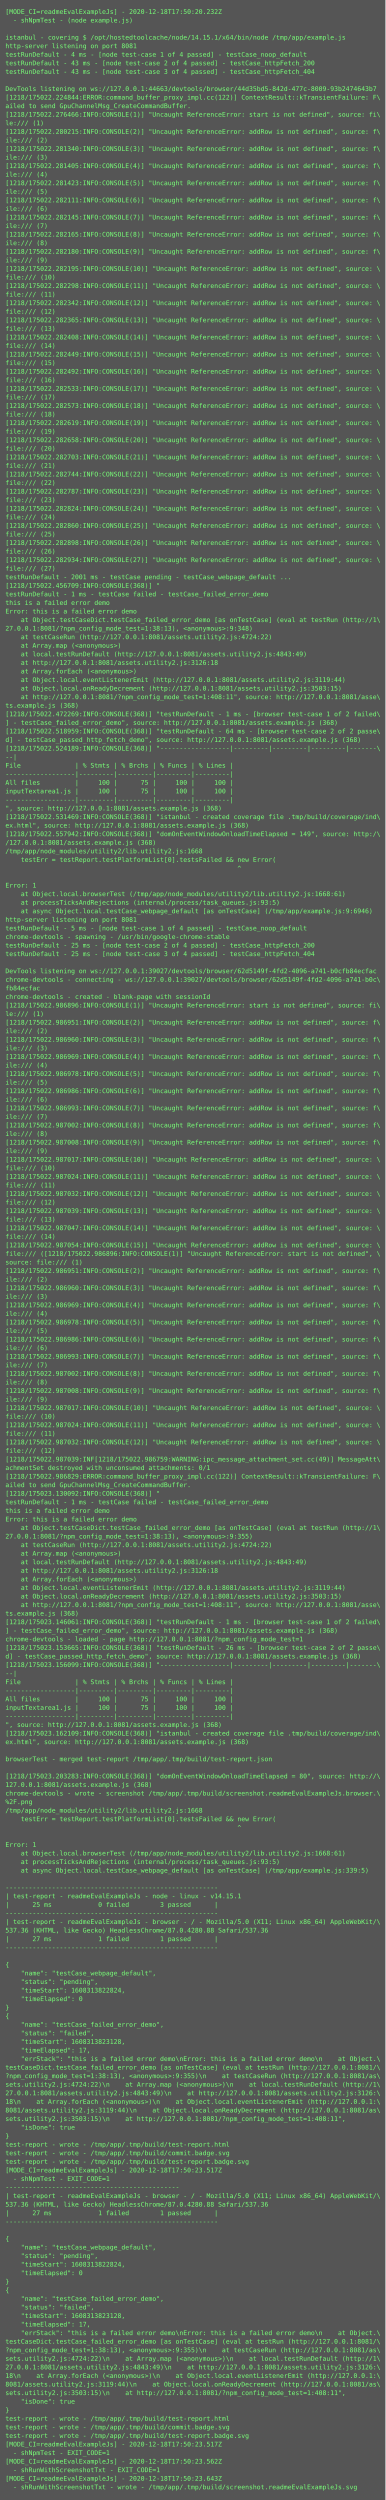
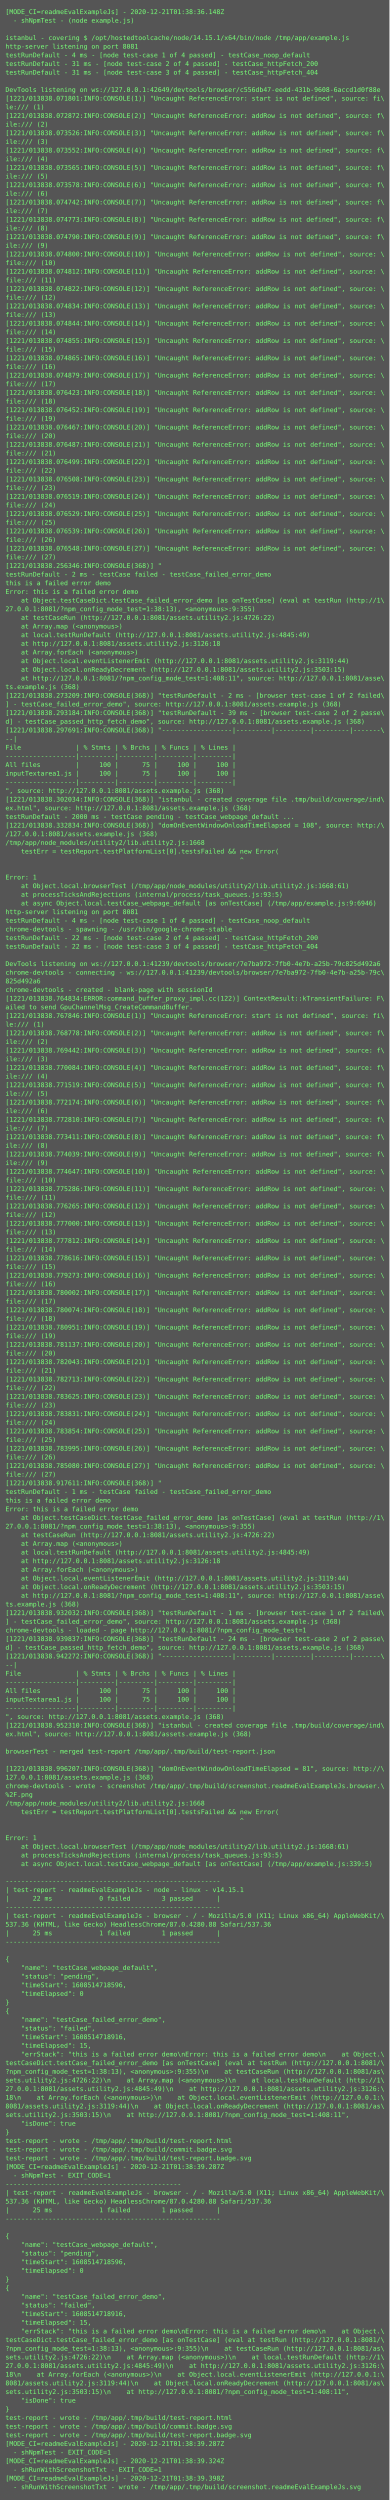
- <svg xmlns="http://www.w3.org/2000/svg" height="4670px" width="720px">
-   <rect height="4670px" fill="#555" width="720px" />
+ <svg xmlns="http://www.w3.org/2000/svg" height="4622px" width="720px">
+   <rect height="4622px" fill="#555" width="720px" />
  <text fill="#7f7" font-family="Consolas, Menlo, monospace" font-size="12" xml:space="preserve">
-     <tspan x="10" y="26">[MODE_CI=readmeEvalExampleJs] - 2020-12-18T17:50:20.232Z</tspan>
+     <tspan x="10" y="26">[MODE_CI=readmeEvalExampleJs] - 2020-12-21T01:38:36.148Z</tspan>
    <tspan x="10" y="42">  - shNpmTest - (node example.js)</tspan>
    <tspan x="10" y="58" />
    <tspan x="10" y="74">istanbul - covering $ /opt/hostedtoolcache/node/14.15.1/x64/bin/node /tmp/app/example.js</tspan>
    <tspan x="10" y="90">http-server listening on port 8081</tspan>
    <tspan x="10" y="106">testRunDefault - 4 ms - [node test-case 1 of 4 passed] - testCase_noop_default</tspan>
-     <tspan x="10" y="122">testRunDefault - 43 ms - [node test-case 2 of 4 passed] - testCase_httpFetch_200</tspan>
-     <tspan x="10" y="138">testRunDefault - 43 ms - [node test-case 3 of 4 passed] - testCase_httpFetch_404</tspan>
+     <tspan x="10" y="122">testRunDefault - 31 ms - [node test-case 2 of 4 passed] - testCase_httpFetch_200</tspan>
+     <tspan x="10" y="138">testRunDefault - 31 ms - [node test-case 3 of 4 passed] - testCase_httpFetch_404</tspan>
    <tspan x="10" y="154" />
-     <tspan x="10" y="170">DevTools listening on ws://127.0.0.1:44663/devtools/browser/44d35bd5-842d-477c-8009-93b2474643b7</tspan>
-     <tspan x="10" y="186">[1218/175022.224844:ERROR:command_buffer_proxy_impl.cc(122)] ContextResult::kTransientFailure: F\</tspan>
-     <tspan x="10" y="202">ailed to send GpuChannelMsg_CreateCommandBuffer.</tspan>
-     <tspan x="10" y="218">[1218/175022.276466:INFO:CONSOLE(1)] "Uncaught ReferenceError: start is not defined", source: fi\</tspan>
-     <tspan x="10" y="234">le:/// (1)</tspan>
-     <tspan x="10" y="250">[1218/175022.280215:INFO:CONSOLE(2)] "Uncaught ReferenceError: addRow is not defined", source: f\</tspan>
-     <tspan x="10" y="266">ile:/// (2)</tspan>
-     <tspan x="10" y="282">[1218/175022.281340:INFO:CONSOLE(3)] "Uncaught ReferenceError: addRow is not defined", source: f\</tspan>
-     <tspan x="10" y="298">ile:/// (3)</tspan>
-     <tspan x="10" y="314">[1218/175022.281405:INFO:CONSOLE(4)] "Uncaught ReferenceError: addRow is not defined", source: f\</tspan>
-     <tspan x="10" y="330">ile:/// (4)</tspan>
-     <tspan x="10" y="346">[1218/175022.281423:INFO:CONSOLE(5)] "Uncaught ReferenceError: addRow is not defined", source: f\</tspan>
-     <tspan x="10" y="362">ile:/// (5)</tspan>
-     <tspan x="10" y="378">[1218/175022.282111:INFO:CONSOLE(6)] "Uncaught ReferenceError: addRow is not defined", source: f\</tspan>
-     <tspan x="10" y="394">ile:/// (6)</tspan>
-     <tspan x="10" y="410">[1218/175022.282145:INFO:CONSOLE(7)] "Uncaught ReferenceError: addRow is not defined", source: f\</tspan>
-     <tspan x="10" y="426">ile:/// (7)</tspan>
-     <tspan x="10" y="442">[1218/175022.282165:INFO:CONSOLE(8)] "Uncaught ReferenceError: addRow is not defined", source: f\</tspan>
-     <tspan x="10" y="458">ile:/// (8)</tspan>
-     <tspan x="10" y="474">[1218/175022.282180:INFO:CONSOLE(9)] "Uncaught ReferenceError: addRow is not defined", source: f\</tspan>
-     <tspan x="10" y="490">ile:/// (9)</tspan>
-     <tspan x="10" y="506">[1218/175022.282195:INFO:CONSOLE(10)] "Uncaught ReferenceError: addRow is not defined", source: \</tspan>
-     <tspan x="10" y="522">file:/// (10)</tspan>
-     <tspan x="10" y="538">[1218/175022.282298:INFO:CONSOLE(11)] "Uncaught ReferenceError: addRow is not defined", source: \</tspan>
-     <tspan x="10" y="554">file:/// (11)</tspan>
-     <tspan x="10" y="570">[1218/175022.282342:INFO:CONSOLE(12)] "Uncaught ReferenceError: addRow is not defined", source: \</tspan>
-     <tspan x="10" y="586">file:/// (12)</tspan>
-     <tspan x="10" y="602">[1218/175022.282365:INFO:CONSOLE(13)] "Uncaught ReferenceError: addRow is not defined", source: \</tspan>
-     <tspan x="10" y="618">file:/// (13)</tspan>
-     <tspan x="10" y="634">[1218/175022.282408:INFO:CONSOLE(14)] "Uncaught ReferenceError: addRow is not defined", source: \</tspan>
-     <tspan x="10" y="650">file:/// (14)</tspan>
-     <tspan x="10" y="666">[1218/175022.282449:INFO:CONSOLE(15)] "Uncaught ReferenceError: addRow is not defined", source: \</tspan>
-     <tspan x="10" y="682">file:/// (15)</tspan>
-     <tspan x="10" y="698">[1218/175022.282492:INFO:CONSOLE(16)] "Uncaught ReferenceError: addRow is not defined", source: \</tspan>
-     <tspan x="10" y="714">file:/// (16)</tspan>
-     <tspan x="10" y="730">[1218/175022.282533:INFO:CONSOLE(17)] "Uncaught ReferenceError: addRow is not defined", source: \</tspan>
-     <tspan x="10" y="746">file:/// (17)</tspan>
-     <tspan x="10" y="762">[1218/175022.282573:INFO:CONSOLE(18)] "Uncaught ReferenceError: addRow is not defined", source: \</tspan>
-     <tspan x="10" y="778">file:/// (18)</tspan>
-     <tspan x="10" y="794">[1218/175022.282619:INFO:CONSOLE(19)] "Uncaught ReferenceError: addRow is not defined", source: \</tspan>
-     <tspan x="10" y="810">file:/// (19)</tspan>
-     <tspan x="10" y="826">[1218/175022.282658:INFO:CONSOLE(20)] "Uncaught ReferenceError: addRow is not defined", source: \</tspan>
-     <tspan x="10" y="842">file:/// (20)</tspan>
-     <tspan x="10" y="858">[1218/175022.282703:INFO:CONSOLE(21)] "Uncaught ReferenceError: addRow is not defined", source: \</tspan>
-     <tspan x="10" y="874">file:/// (21)</tspan>
-     <tspan x="10" y="890">[1218/175022.282744:INFO:CONSOLE(22)] "Uncaught ReferenceError: addRow is not defined", source: \</tspan>
-     <tspan x="10" y="906">file:/// (22)</tspan>
-     <tspan x="10" y="922">[1218/175022.282787:INFO:CONSOLE(23)] "Uncaught ReferenceError: addRow is not defined", source: \</tspan>
-     <tspan x="10" y="938">file:/// (23)</tspan>
-     <tspan x="10" y="954">[1218/175022.282824:INFO:CONSOLE(24)] "Uncaught ReferenceError: addRow is not defined", source: \</tspan>
-     <tspan x="10" y="970">file:/// (24)</tspan>
-     <tspan x="10" y="986">[1218/175022.282860:INFO:CONSOLE(25)] "Uncaught ReferenceError: addRow is not defined", source: \</tspan>
-     <tspan x="10" y="1002">file:/// (25)</tspan>
-     <tspan x="10" y="1018">[1218/175022.282898:INFO:CONSOLE(26)] "Uncaught ReferenceError: addRow is not defined", source: \</tspan>
-     <tspan x="10" y="1034">file:/// (26)</tspan>
-     <tspan x="10" y="1050">[1218/175022.282934:INFO:CONSOLE(27)] "Uncaught ReferenceError: addRow is not defined", source: \</tspan>
-     <tspan x="10" y="1066">file:/// (27)</tspan>
-     <tspan x="10" y="1082">testRunDefault - 2001 ms - testCase pending - testCase_webpage_default ...</tspan>
-     <tspan x="10" y="1098">[1218/175022.456709:INFO:CONSOLE(368)] "</tspan>
-     <tspan x="10" y="1114">testRunDefault - 1 ms - testCase failed - testCase_failed_error_demo</tspan>
-     <tspan x="10" y="1130">this is a failed error demo</tspan>
-     <tspan x="10" y="1146">Error: this is a failed error demo</tspan>
-     <tspan x="10" y="1162">    at Object.testCaseDict.testCase_failed_error_demo [as onTestCase] (eval at testRun (http://1\</tspan>
-     <tspan x="10" y="1178">27.0.0.1:8081/?npm_config_mode_test=1:38:13), &lt;anonymous&gt;:9:348)</tspan>
-     <tspan x="10" y="1194">    at testCaseRun (http://127.0.0.1:8081/assets.utility2.js:4724:22)</tspan>
-     <tspan x="10" y="1210">    at Array.map (&lt;anonymous&gt;)</tspan>
-     <tspan x="10" y="1226">    at local.testRunDefault (http://127.0.0.1:8081/assets.utility2.js:4843:49)</tspan>
-     <tspan x="10" y="1242">    at http://127.0.0.1:8081/assets.utility2.js:3126:18</tspan>
-     <tspan x="10" y="1258">    at Array.forEach (&lt;anonymous&gt;)</tspan>
-     <tspan x="10" y="1274">    at Object.local.eventListenerEmit (http://127.0.0.1:8081/assets.utility2.js:3119:44)</tspan>
-     <tspan x="10" y="1290">    at Object.local.onReadyDecrement (http://127.0.0.1:8081/assets.utility2.js:3503:15)</tspan>
-     <tspan x="10" y="1306">    at http://127.0.0.1:8081/?npm_config_mode_test=1:408:11", source: http://127.0.0.1:8081/asse\</tspan>
-     <tspan x="10" y="1322">ts.example.js (368)</tspan>
-     <tspan x="10" y="1338">[1218/175022.472269:INFO:CONSOLE(368)] "testRunDefault - 1 ms - [browser test-case 1 of 2 failed\</tspan>
-     <tspan x="10" y="1354">] - testCase_failed_error_demo", source: http://127.0.0.1:8081/assets.example.js (368)</tspan>
-     <tspan x="10" y="1370">[1218/175022.518959:INFO:CONSOLE(368)] "testRunDefault - 64 ms - [browser test-case 2 of 2 passe\</tspan>
-     <tspan x="10" y="1386">d] - testCase_passed_http_fetch_demo", source: http://127.0.0.1:8081/assets.example.js (368)</tspan>
-     <tspan x="10" y="1402">[1218/175022.524189:INFO:CONSOLE(368)] "------------------|---------|---------|---------|-------\</tspan>
-     <tspan x="10" y="1418">--|</tspan>
-     <tspan x="10" y="1434">File              | % Stmts | % Brchs | % Funcs | % Lines |</tspan>
+     <tspan x="10" y="170">DevTools listening on ws://127.0.0.1:42649/devtools/browser/c556db47-eedd-431b-9608-6accd1d0f88e</tspan>
+     <tspan x="10" y="186">[1221/013838.071801:INFO:CONSOLE(1)] "Uncaught ReferenceError: start is not defined", source: fi\</tspan>
+     <tspan x="10" y="202">le:/// (1)</tspan>
+     <tspan x="10" y="218">[1221/013838.072872:INFO:CONSOLE(2)] "Uncaught ReferenceError: addRow is not defined", source: f\</tspan>
+     <tspan x="10" y="234">ile:/// (2)</tspan>
+     <tspan x="10" y="250">[1221/013838.073526:INFO:CONSOLE(3)] "Uncaught ReferenceError: addRow is not defined", source: f\</tspan>
+     <tspan x="10" y="266">ile:/// (3)</tspan>
+     <tspan x="10" y="282">[1221/013838.073552:INFO:CONSOLE(4)] "Uncaught ReferenceError: addRow is not defined", source: f\</tspan>
+     <tspan x="10" y="298">ile:/// (4)</tspan>
+     <tspan x="10" y="314">[1221/013838.073565:INFO:CONSOLE(5)] "Uncaught ReferenceError: addRow is not defined", source: f\</tspan>
+     <tspan x="10" y="330">ile:/// (5)</tspan>
+     <tspan x="10" y="346">[1221/013838.073578:INFO:CONSOLE(6)] "Uncaught ReferenceError: addRow is not defined", source: f\</tspan>
+     <tspan x="10" y="362">ile:/// (6)</tspan>
+     <tspan x="10" y="378">[1221/013838.074742:INFO:CONSOLE(7)] "Uncaught ReferenceError: addRow is not defined", source: f\</tspan>
+     <tspan x="10" y="394">ile:/// (7)</tspan>
+     <tspan x="10" y="410">[1221/013838.074773:INFO:CONSOLE(8)] "Uncaught ReferenceError: addRow is not defined", source: f\</tspan>
+     <tspan x="10" y="426">ile:/// (8)</tspan>
+     <tspan x="10" y="442">[1221/013838.074790:INFO:CONSOLE(9)] "Uncaught ReferenceError: addRow is not defined", source: f\</tspan>
+     <tspan x="10" y="458">ile:/// (9)</tspan>
+     <tspan x="10" y="474">[1221/013838.074800:INFO:CONSOLE(10)] "Uncaught ReferenceError: addRow is not defined", source: \</tspan>
+     <tspan x="10" y="490">file:/// (10)</tspan>
+     <tspan x="10" y="506">[1221/013838.074812:INFO:CONSOLE(11)] "Uncaught ReferenceError: addRow is not defined", source: \</tspan>
+     <tspan x="10" y="522">file:/// (11)</tspan>
+     <tspan x="10" y="538">[1221/013838.074822:INFO:CONSOLE(12)] "Uncaught ReferenceError: addRow is not defined", source: \</tspan>
+     <tspan x="10" y="554">file:/// (12)</tspan>
+     <tspan x="10" y="570">[1221/013838.074834:INFO:CONSOLE(13)] "Uncaught ReferenceError: addRow is not defined", source: \</tspan>
+     <tspan x="10" y="586">file:/// (13)</tspan>
+     <tspan x="10" y="602">[1221/013838.074844:INFO:CONSOLE(14)] "Uncaught ReferenceError: addRow is not defined", source: \</tspan>
+     <tspan x="10" y="618">file:/// (14)</tspan>
+     <tspan x="10" y="634">[1221/013838.074855:INFO:CONSOLE(15)] "Uncaught ReferenceError: addRow is not defined", source: \</tspan>
+     <tspan x="10" y="650">file:/// (15)</tspan>
+     <tspan x="10" y="666">[1221/013838.074865:INFO:CONSOLE(16)] "Uncaught ReferenceError: addRow is not defined", source: \</tspan>
+     <tspan x="10" y="682">file:/// (16)</tspan>
+     <tspan x="10" y="698">[1221/013838.074879:INFO:CONSOLE(17)] "Uncaught ReferenceError: addRow is not defined", source: \</tspan>
+     <tspan x="10" y="714">file:/// (17)</tspan>
+     <tspan x="10" y="730">[1221/013838.076423:INFO:CONSOLE(18)] "Uncaught ReferenceError: addRow is not defined", source: \</tspan>
+     <tspan x="10" y="746">file:/// (18)</tspan>
+     <tspan x="10" y="762">[1221/013838.076452:INFO:CONSOLE(19)] "Uncaught ReferenceError: addRow is not defined", source: \</tspan>
+     <tspan x="10" y="778">file:/// (19)</tspan>
+     <tspan x="10" y="794">[1221/013838.076467:INFO:CONSOLE(20)] "Uncaught ReferenceError: addRow is not defined", source: \</tspan>
+     <tspan x="10" y="810">file:/// (20)</tspan>
+     <tspan x="10" y="826">[1221/013838.076487:INFO:CONSOLE(21)] "Uncaught ReferenceError: addRow is not defined", source: \</tspan>
+     <tspan x="10" y="842">file:/// (21)</tspan>
+     <tspan x="10" y="858">[1221/013838.076499:INFO:CONSOLE(22)] "Uncaught ReferenceError: addRow is not defined", source: \</tspan>
+     <tspan x="10" y="874">file:/// (22)</tspan>
+     <tspan x="10" y="890">[1221/013838.076508:INFO:CONSOLE(23)] "Uncaught ReferenceError: addRow is not defined", source: \</tspan>
+     <tspan x="10" y="906">file:/// (23)</tspan>
+     <tspan x="10" y="922">[1221/013838.076519:INFO:CONSOLE(24)] "Uncaught ReferenceError: addRow is not defined", source: \</tspan>
+     <tspan x="10" y="938">file:/// (24)</tspan>
+     <tspan x="10" y="954">[1221/013838.076529:INFO:CONSOLE(25)] "Uncaught ReferenceError: addRow is not defined", source: \</tspan>
+     <tspan x="10" y="970">file:/// (25)</tspan>
+     <tspan x="10" y="986">[1221/013838.076539:INFO:CONSOLE(26)] "Uncaught ReferenceError: addRow is not defined", source: \</tspan>
+     <tspan x="10" y="1002">file:/// (26)</tspan>
+     <tspan x="10" y="1018">[1221/013838.076548:INFO:CONSOLE(27)] "Uncaught ReferenceError: addRow is not defined", source: \</tspan>
+     <tspan x="10" y="1034">file:/// (27)</tspan>
+     <tspan x="10" y="1050">[1221/013838.256346:INFO:CONSOLE(368)] "</tspan>
+     <tspan x="10" y="1066">testRunDefault - 2 ms - testCase failed - testCase_failed_error_demo</tspan>
+     <tspan x="10" y="1082">this is a failed error demo</tspan>
+     <tspan x="10" y="1098">Error: this is a failed error demo</tspan>
+     <tspan x="10" y="1114">    at Object.testCaseDict.testCase_failed_error_demo [as onTestCase] (eval at testRun (http://1\</tspan>
+     <tspan x="10" y="1130">27.0.0.1:8081/?npm_config_mode_test=1:38:13), &lt;anonymous&gt;:9:355)</tspan>
+     <tspan x="10" y="1146">    at testCaseRun (http://127.0.0.1:8081/assets.utility2.js:4726:22)</tspan>
+     <tspan x="10" y="1162">    at Array.map (&lt;anonymous&gt;)</tspan>
+     <tspan x="10" y="1178">    at local.testRunDefault (http://127.0.0.1:8081/assets.utility2.js:4845:49)</tspan>
+     <tspan x="10" y="1194">    at http://127.0.0.1:8081/assets.utility2.js:3126:18</tspan>
+     <tspan x="10" y="1210">    at Array.forEach (&lt;anonymous&gt;)</tspan>
+     <tspan x="10" y="1226">    at Object.local.eventListenerEmit (http://127.0.0.1:8081/assets.utility2.js:3119:44)</tspan>
+     <tspan x="10" y="1242">    at Object.local.onReadyDecrement (http://127.0.0.1:8081/assets.utility2.js:3503:15)</tspan>
+     <tspan x="10" y="1258">    at http://127.0.0.1:8081/?npm_config_mode_test=1:408:11", source: http://127.0.0.1:8081/asse\</tspan>
+     <tspan x="10" y="1274">ts.example.js (368)</tspan>
+     <tspan x="10" y="1290">[1221/013838.273209:INFO:CONSOLE(368)] "testRunDefault - 2 ms - [browser test-case 1 of 2 failed\</tspan>
+     <tspan x="10" y="1306">] - testCase_failed_error_demo", source: http://127.0.0.1:8081/assets.example.js (368)</tspan>
+     <tspan x="10" y="1322">[1221/013838.293184:INFO:CONSOLE(368)] "testRunDefault - 39 ms - [browser test-case 2 of 2 passe\</tspan>
+     <tspan x="10" y="1338">d] - testCase_passed_http_fetch_demo", source: http://127.0.0.1:8081/assets.example.js (368)</tspan>
+     <tspan x="10" y="1354">[1221/013838.297691:INFO:CONSOLE(368)] "------------------|---------|---------|---------|-------\</tspan>
+     <tspan x="10" y="1370">--|</tspan>
+     <tspan x="10" y="1386">File              | % Stmts | % Brchs | % Funcs | % Lines |</tspan>
+     <tspan x="10" y="1402">------------------|---------|---------|---------|---------|</tspan>
+     <tspan x="10" y="1418">All files         |     100 |      75 |     100 |     100 |</tspan>
+     <tspan x="10" y="1434">inputTextarea1.js |     100 |      75 |     100 |     100 |</tspan>
    <tspan x="10" y="1450">------------------|---------|---------|---------|---------|</tspan>
-     <tspan x="10" y="1466">All files         |     100 |      75 |     100 |     100 |</tspan>
-     <tspan x="10" y="1482">inputTextarea1.js |     100 |      75 |     100 |     100 |</tspan>
-     <tspan x="10" y="1498">------------------|---------|---------|---------|---------|</tspan>
-     <tspan x="10" y="1514">", source: http://127.0.0.1:8081/assets.example.js (368)</tspan>
-     <tspan x="10" y="1530">[1218/175022.531469:INFO:CONSOLE(368)] "istanbul - created coverage file .tmp/build/coverage/ind\</tspan>
-     <tspan x="10" y="1546">ex.html", source: http://127.0.0.1:8081/assets.example.js (368)</tspan>
-     <tspan x="10" y="1562">[1218/175022.557942:INFO:CONSOLE(368)] "domOnEventWindowOnloadTimeElapsed = 149", source: http:/\</tspan>
-     <tspan x="10" y="1578">/127.0.0.1:8081/assets.example.js (368)</tspan>
-     <tspan x="10" y="1594">/tmp/app/node_modules/utility2/lib.utility2.js:1668</tspan>
-     <tspan x="10" y="1610">    testErr = testReport.testPlatformList[0].testsFailed &amp;&amp; new Error(</tspan>
-     <tspan x="10" y="1626">                                                            ^</tspan>
-     <tspan x="10" y="1642" />
-     <tspan x="10" y="1658">Error: 1</tspan>
-     <tspan x="10" y="1674">    at Object.local.browserTest (/tmp/app/node_modules/utility2/lib.utility2.js:1668:61)</tspan>
-     <tspan x="10" y="1690">    at processTicksAndRejections (internal/process/task_queues.js:93:5)</tspan>
-     <tspan x="10" y="1706">    at async Object.local.testCase_webpage_default [as onTestCase] (/tmp/app/example.js:9:6946)</tspan>
-     <tspan x="10" y="1722">http-server listening on port 8081</tspan>
-     <tspan x="10" y="1738">testRunDefault - 5 ms - [node test-case 1 of 4 passed] - testCase_noop_default</tspan>
-     <tspan x="10" y="1754">chrome-devtools - spawning - /usr/bin/google-chrome-stable</tspan>
-     <tspan x="10" y="1770">testRunDefault - 25 ms - [node test-case 2 of 4 passed] - testCase_httpFetch_200</tspan>
-     <tspan x="10" y="1786">testRunDefault - 25 ms - [node test-case 3 of 4 passed] - testCase_httpFetch_404</tspan>
-     <tspan x="10" y="1802" />
-     <tspan x="10" y="1818">DevTools listening on ws://127.0.0.1:39027/devtools/browser/62d5149f-4fd2-4096-a741-b0cfb84ecfac</tspan>
-     <tspan x="10" y="1834">chrome-devtools - connecting - ws://127.0.0.1:39027/devtools/browser/62d5149f-4fd2-4096-a741-b0c\</tspan>
-     <tspan x="10" y="1850">fb84ecfac</tspan>
-     <tspan x="10" y="1866">chrome-devtools - created - blank-page with sessionId</tspan>
-     <tspan x="10" y="1882">[1218/175022.986896:INFO:CONSOLE(1)] "Uncaught ReferenceError: start is not defined", source: fi\</tspan>
+     <tspan x="10" y="1466">", source: http://127.0.0.1:8081/assets.example.js (368)</tspan>
+     <tspan x="10" y="1482">[1221/013838.302034:INFO:CONSOLE(368)] "istanbul - created coverage file .tmp/build/coverage/ind\</tspan>
+     <tspan x="10" y="1498">ex.html", source: http://127.0.0.1:8081/assets.example.js (368)</tspan>
+     <tspan x="10" y="1514">testRunDefault - 2000 ms - testCase pending - testCase_webpage_default ...</tspan>
+     <tspan x="10" y="1530">[1221/013838.332834:INFO:CONSOLE(368)] "domOnEventWindowOnloadTimeElapsed = 108", source: http:/\</tspan>
+     <tspan x="10" y="1546">/127.0.0.1:8081/assets.example.js (368)</tspan>
+     <tspan x="10" y="1562">/tmp/app/node_modules/utility2/lib.utility2.js:1668</tspan>
+     <tspan x="10" y="1578">    testErr = testReport.testPlatformList[0].testsFailed &amp;&amp; new Error(</tspan>
+     <tspan x="10" y="1594">                                                            ^</tspan>
+     <tspan x="10" y="1610" />
+     <tspan x="10" y="1626">Error: 1</tspan>
+     <tspan x="10" y="1642">    at Object.local.browserTest (/tmp/app/node_modules/utility2/lib.utility2.js:1668:61)</tspan>
+     <tspan x="10" y="1658">    at processTicksAndRejections (internal/process/task_queues.js:93:5)</tspan>
+     <tspan x="10" y="1674">    at async Object.local.testCase_webpage_default [as onTestCase] (/tmp/app/example.js:9:6946)</tspan>
+     <tspan x="10" y="1690">http-server listening on port 8081</tspan>
+     <tspan x="10" y="1706">testRunDefault - 4 ms - [node test-case 1 of 4 passed] - testCase_noop_default</tspan>
+     <tspan x="10" y="1722">chrome-devtools - spawning - /usr/bin/google-chrome-stable</tspan>
+     <tspan x="10" y="1738">testRunDefault - 22 ms - [node test-case 2 of 4 passed] - testCase_httpFetch_200</tspan>
+     <tspan x="10" y="1754">testRunDefault - 22 ms - [node test-case 3 of 4 passed] - testCase_httpFetch_404</tspan>
+     <tspan x="10" y="1770" />
+     <tspan x="10" y="1786">DevTools listening on ws://127.0.0.1:41239/devtools/browser/7e7ba972-7fb0-4e7b-a25b-79c825d492a6</tspan>
+     <tspan x="10" y="1802">chrome-devtools - connecting - ws://127.0.0.1:41239/devtools/browser/7e7ba972-7fb0-4e7b-a25b-79c\</tspan>
+     <tspan x="10" y="1818">825d492a6</tspan>
+     <tspan x="10" y="1834">chrome-devtools - created - blank-page with sessionId</tspan>
+     <tspan x="10" y="1850">[1221/013838.764834:ERROR:command_buffer_proxy_impl.cc(122)] ContextResult::kTransientFailure: F\</tspan>
+     <tspan x="10" y="1866">ailed to send GpuChannelMsg_CreateCommandBuffer.</tspan>
+     <tspan x="10" y="1882">[1221/013838.767846:INFO:CONSOLE(1)] "Uncaught ReferenceError: start is not defined", source: fi\</tspan>
    <tspan x="10" y="1898">le:/// (1)</tspan>
-     <tspan x="10" y="1914">[1218/175022.986951:INFO:CONSOLE(2)] "Uncaught ReferenceError: addRow is not defined", source: f\</tspan>
+     <tspan x="10" y="1914">[1221/013838.768778:INFO:CONSOLE(2)] "Uncaught ReferenceError: addRow is not defined", source: f\</tspan>
    <tspan x="10" y="1930">ile:/// (2)</tspan>
-     <tspan x="10" y="1946">[1218/175022.986960:INFO:CONSOLE(3)] "Uncaught ReferenceError: addRow is not defined", source: f\</tspan>
+     <tspan x="10" y="1946">[1221/013838.769442:INFO:CONSOLE(3)] "Uncaught ReferenceError: addRow is not defined", source: f\</tspan>
    <tspan x="10" y="1962">ile:/// (3)</tspan>
-     <tspan x="10" y="1978">[1218/175022.986969:INFO:CONSOLE(4)] "Uncaught ReferenceError: addRow is not defined", source: f\</tspan>
+     <tspan x="10" y="1978">[1221/013838.770084:INFO:CONSOLE(4)] "Uncaught ReferenceError: addRow is not defined", source: f\</tspan>
    <tspan x="10" y="1994">ile:/// (4)</tspan>
-     <tspan x="10" y="2010">[1218/175022.986978:INFO:CONSOLE(5)] "Uncaught ReferenceError: addRow is not defined", source: f\</tspan>
+     <tspan x="10" y="2010">[1221/013838.771519:INFO:CONSOLE(5)] "Uncaught ReferenceError: addRow is not defined", source: f\</tspan>
    <tspan x="10" y="2026">ile:/// (5)</tspan>
-     <tspan x="10" y="2042">[1218/175022.986986:INFO:CONSOLE(6)] "Uncaught ReferenceError: addRow is not defined", source: f\</tspan>
+     <tspan x="10" y="2042">[1221/013838.772174:INFO:CONSOLE(6)] "Uncaught ReferenceError: addRow is not defined", source: f\</tspan>
    <tspan x="10" y="2058">ile:/// (6)</tspan>
-     <tspan x="10" y="2074">[1218/175022.986993:INFO:CONSOLE(7)] "Uncaught ReferenceError: addRow is not defined", source: f\</tspan>
+     <tspan x="10" y="2074">[1221/013838.772810:INFO:CONSOLE(7)] "Uncaught ReferenceError: addRow is not defined", source: f\</tspan>
    <tspan x="10" y="2090">ile:/// (7)</tspan>
-     <tspan x="10" y="2106">[1218/175022.987002:INFO:CONSOLE(8)] "Uncaught ReferenceError: addRow is not defined", source: f\</tspan>
+     <tspan x="10" y="2106">[1221/013838.773411:INFO:CONSOLE(8)] "Uncaught ReferenceError: addRow is not defined", source: f\</tspan>
    <tspan x="10" y="2122">ile:/// (8)</tspan>
-     <tspan x="10" y="2138">[1218/175022.987008:INFO:CONSOLE(9)] "Uncaught ReferenceError: addRow is not defined", source: f\</tspan>
+     <tspan x="10" y="2138">[1221/013838.774039:INFO:CONSOLE(9)] "Uncaught ReferenceError: addRow is not defined", source: f\</tspan>
    <tspan x="10" y="2154">ile:/// (9)</tspan>
-     <tspan x="10" y="2170">[1218/175022.987017:INFO:CONSOLE(10)] "Uncaught ReferenceError: addRow is not defined", source: \</tspan>
+     <tspan x="10" y="2170">[1221/013838.774647:INFO:CONSOLE(10)] "Uncaught ReferenceError: addRow is not defined", source: \</tspan>
    <tspan x="10" y="2186">file:/// (10)</tspan>
-     <tspan x="10" y="2202">[1218/175022.987024:INFO:CONSOLE(11)] "Uncaught ReferenceError: addRow is not defined", source: \</tspan>
+     <tspan x="10" y="2202">[1221/013838.775286:INFO:CONSOLE(11)] "Uncaught ReferenceError: addRow is not defined", source: \</tspan>
    <tspan x="10" y="2218">file:/// (11)</tspan>
-     <tspan x="10" y="2234">[1218/175022.987032:INFO:CONSOLE(12)] "Uncaught ReferenceError: addRow is not defined", source: \</tspan>
+     <tspan x="10" y="2234">[1221/013838.776265:INFO:CONSOLE(12)] "Uncaught ReferenceError: addRow is not defined", source: \</tspan>
    <tspan x="10" y="2250">file:/// (12)</tspan>
-     <tspan x="10" y="2266">[1218/175022.987039:INFO:CONSOLE(13)] "Uncaught ReferenceError: addRow is not defined", source: \</tspan>
+     <tspan x="10" y="2266">[1221/013838.777000:INFO:CONSOLE(13)] "Uncaught ReferenceError: addRow is not defined", source: \</tspan>
    <tspan x="10" y="2282">file:/// (13)</tspan>
-     <tspan x="10" y="2298">[1218/175022.987047:INFO:CONSOLE(14)] "Uncaught ReferenceError: addRow is not defined", source: \</tspan>
+     <tspan x="10" y="2298">[1221/013838.777812:INFO:CONSOLE(14)] "Uncaught ReferenceError: addRow is not defined", source: \</tspan>
    <tspan x="10" y="2314">file:/// (14)</tspan>
-     <tspan x="10" y="2330">[1218/175022.987054:INFO:CONSOLE(15)] "Uncaught ReferenceError: addRow is not defined", source: \</tspan>
-     <tspan x="10" y="2346">file:/// ([1218/175022.986896:INFO:CONSOLE(1)] "Uncaught ReferenceError: start is not defined", \</tspan>
-     <tspan x="10" y="2362">source: file:/// (1)</tspan>
-     <tspan x="10" y="2378">[1218/175022.986951:INFO:CONSOLE(2)] "Uncaught ReferenceError: addRow is not defined", source: f\</tspan>
-     <tspan x="10" y="2394">ile:/// (2)</tspan>
-     <tspan x="10" y="2410">[1218/175022.986960:INFO:CONSOLE(3)] "Uncaught ReferenceError: addRow is not defined", source: f\</tspan>
-     <tspan x="10" y="2426">ile:/// (3)</tspan>
-     <tspan x="10" y="2442">[1218/175022.986969:INFO:CONSOLE(4)] "Uncaught ReferenceError: addRow is not defined", source: f\</tspan>
-     <tspan x="10" y="2458">ile:/// (4)</tspan>
-     <tspan x="10" y="2474">[1218/175022.986978:INFO:CONSOLE(5)] "Uncaught ReferenceError: addRow is not defined", source: f\</tspan>
-     <tspan x="10" y="2490">ile:/// (5)</tspan>
-     <tspan x="10" y="2506">[1218/175022.986986:INFO:CONSOLE(6)] "Uncaught ReferenceError: addRow is not defined", source: f\</tspan>
-     <tspan x="10" y="2522">ile:/// (6)</tspan>
-     <tspan x="10" y="2538">[1218/175022.986993:INFO:CONSOLE(7)] "Uncaught ReferenceError: addRow is not defined", source: f\</tspan>
-     <tspan x="10" y="2554">ile:/// (7)</tspan>
-     <tspan x="10" y="2570">[1218/175022.987002:INFO:CONSOLE(8)] "Uncaught ReferenceError: addRow is not defined", source: f\</tspan>
-     <tspan x="10" y="2586">ile:/// (8)</tspan>
-     <tspan x="10" y="2602">[1218/175022.987008:INFO:CONSOLE(9)] "Uncaught ReferenceError: addRow is not defined", source: f\</tspan>
-     <tspan x="10" y="2618">ile:/// (9)</tspan>
-     <tspan x="10" y="2634">[1218/175022.987017:INFO:CONSOLE(10)] "Uncaught ReferenceError: addRow is not defined", source: \</tspan>
-     <tspan x="10" y="2650">file:/// (10)</tspan>
-     <tspan x="10" y="2666">[1218/175022.987024:INFO:CONSOLE(11)] "Uncaught ReferenceError: addRow is not defined", source: \</tspan>
-     <tspan x="10" y="2682">file:/// (11)</tspan>
-     <tspan x="10" y="2698">[1218/175022.987032:INFO:CONSOLE(12)] "Uncaught ReferenceError: addRow is not defined", source: \</tspan>
-     <tspan x="10" y="2714">file:/// (12)</tspan>
-     <tspan x="10" y="2730">[1218/175022.987039:INF[1218/175022.986759:WARNING:ipc_message_attachment_set.cc(49)] MessageAtt\</tspan>
-     <tspan x="10" y="2746">achmentSet destroyed with unconsumed attachments: 0/1</tspan>
-     <tspan x="10" y="2762">[1218/175022.986829:ERROR:command_buffer_proxy_impl.cc(122)] ContextResult::kTransientFailure: F\</tspan>
-     <tspan x="10" y="2778">ailed to send GpuChannelMsg_CreateCommandBuffer.</tspan>
-     <tspan x="10" y="2794">[1218/175023.130092:INFO:CONSOLE(368)] "</tspan>
-     <tspan x="10" y="2810">testRunDefault - 1 ms - testCase failed - testCase_failed_error_demo</tspan>
-     <tspan x="10" y="2826">this is a failed error demo</tspan>
-     <tspan x="10" y="2842">Error: this is a failed error demo</tspan>
-     <tspan x="10" y="2858">    at Object.testCaseDict.testCase_failed_error_demo [as onTestCase] (eval at testRun (http://1\</tspan>
-     <tspan x="10" y="2874">27.0.0.1:8081/?npm_config_mode_test=1:38:13), &lt;anonymous&gt;:9:355)</tspan>
-     <tspan x="10" y="2890">    at testCaseRun (http://127.0.0.1:8081/assets.utility2.js:4724:22)</tspan>
-     <tspan x="10" y="2906">    at Array.map (&lt;anonymous&gt;)</tspan>
-     <tspan x="10" y="2922">    at local.testRunDefault (http://127.0.0.1:8081/assets.utility2.js:4843:49)</tspan>
-     <tspan x="10" y="2938">    at http://127.0.0.1:8081/assets.utility2.js:3126:18</tspan>
-     <tspan x="10" y="2954">    at Array.forEach (&lt;anonymous&gt;)</tspan>
-     <tspan x="10" y="2970">    at Object.local.eventListenerEmit (http://127.0.0.1:8081/assets.utility2.js:3119:44)</tspan>
-     <tspan x="10" y="2986">    at Object.local.onReadyDecrement (http://127.0.0.1:8081/assets.utility2.js:3503:15)</tspan>
-     <tspan x="10" y="3002">    at http://127.0.0.1:8081/?npm_config_mode_test=1:408:11", source: http://127.0.0.1:8081/asse\</tspan>
-     <tspan x="10" y="3018">ts.example.js (368)</tspan>
-     <tspan x="10" y="3034">[1218/175023.146061:INFO:CONSOLE(368)] "testRunDefault - 1 ms - [browser test-case 1 of 2 failed\</tspan>
-     <tspan x="10" y="3050">] - testCase_failed_error_demo", source: http://127.0.0.1:8081/assets.example.js (368)</tspan>
-     <tspan x="10" y="3066">chrome-devtools - loaded - page http://127.0.0.1:8081/?npm_config_mode_test=1</tspan>
-     <tspan x="10" y="3082">[1218/175023.153665:INFO:CONSOLE(368)] "testRunDefault - 26 ms - [browser test-case 2 of 2 passe\</tspan>
-     <tspan x="10" y="3098">d] - testCase_passed_http_fetch_demo", source: http://127.0.0.1:8081/assets.example.js (368)</tspan>
-     <tspan x="10" y="3114">[1218/175023.156099:INFO:CONSOLE(368)] "------------------|---------|---------|---------|-------\</tspan>
-     <tspan x="10" y="3130">--|</tspan>
-     <tspan x="10" y="3146">File              | % Stmts | % Brchs | % Funcs | % Lines |</tspan>
+     <tspan x="10" y="2330">[1221/013838.778616:INFO:CONSOLE(15)] "Uncaught ReferenceError: addRow is not defined", source: \</tspan>
+     <tspan x="10" y="2346">file:/// (15)</tspan>
+     <tspan x="10" y="2362">[1221/013838.779273:INFO:CONSOLE(16)] "Uncaught ReferenceError: addRow is not defined", source: \</tspan>
+     <tspan x="10" y="2378">file:/// (16)</tspan>
+     <tspan x="10" y="2394">[1221/013838.780002:INFO:CONSOLE(17)] "Uncaught ReferenceError: addRow is not defined", source: \</tspan>
+     <tspan x="10" y="2410">file:/// (17)</tspan>
+     <tspan x="10" y="2426">[1221/013838.780074:INFO:CONSOLE(18)] "Uncaught ReferenceError: addRow is not defined", source: \</tspan>
+     <tspan x="10" y="2442">file:/// (18)</tspan>
+     <tspan x="10" y="2458">[1221/013838.780951:INFO:CONSOLE(19)] "Uncaught ReferenceError: addRow is not defined", source: \</tspan>
+     <tspan x="10" y="2474">file:/// (19)</tspan>
+     <tspan x="10" y="2490">[1221/013838.781137:INFO:CONSOLE(20)] "Uncaught ReferenceError: addRow is not defined", source: \</tspan>
+     <tspan x="10" y="2506">file:/// (20)</tspan>
+     <tspan x="10" y="2522">[1221/013838.782043:INFO:CONSOLE(21)] "Uncaught ReferenceError: addRow is not defined", source: \</tspan>
+     <tspan x="10" y="2538">file:/// (21)</tspan>
+     <tspan x="10" y="2554">[1221/013838.782713:INFO:CONSOLE(22)] "Uncaught ReferenceError: addRow is not defined", source: \</tspan>
+     <tspan x="10" y="2570">file:/// (22)</tspan>
+     <tspan x="10" y="2586">[1221/013838.783625:INFO:CONSOLE(23)] "Uncaught ReferenceError: addRow is not defined", source: \</tspan>
+     <tspan x="10" y="2602">file:/// (23)</tspan>
+     <tspan x="10" y="2618">[1221/013838.783831:INFO:CONSOLE(24)] "Uncaught ReferenceError: addRow is not defined", source: \</tspan>
+     <tspan x="10" y="2634">file:/// (24)</tspan>
+     <tspan x="10" y="2650">[1221/013838.783854:INFO:CONSOLE(25)] "Uncaught ReferenceError: addRow is not defined", source: \</tspan>
+     <tspan x="10" y="2666">file:/// (25)</tspan>
+     <tspan x="10" y="2682">[1221/013838.783995:INFO:CONSOLE(26)] "Uncaught ReferenceError: addRow is not defined", source: \</tspan>
+     <tspan x="10" y="2698">file:/// (26)</tspan>
+     <tspan x="10" y="2714">[1221/013838.785080:INFO:CONSOLE(27)] "Uncaught ReferenceError: addRow is not defined", source: \</tspan>
+     <tspan x="10" y="2730">file:/// (27)</tspan>
+     <tspan x="10" y="2746">[1221/013838.917611:INFO:CONSOLE(368)] "</tspan>
+     <tspan x="10" y="2762">testRunDefault - 1 ms - testCase failed - testCase_failed_error_demo</tspan>
+     <tspan x="10" y="2778">this is a failed error demo</tspan>
+     <tspan x="10" y="2794">Error: this is a failed error demo</tspan>
+     <tspan x="10" y="2810">    at Object.testCaseDict.testCase_failed_error_demo [as onTestCase] (eval at testRun (http://1\</tspan>
+     <tspan x="10" y="2826">27.0.0.1:8081/?npm_config_mode_test=1:38:13), &lt;anonymous&gt;:9:355)</tspan>
+     <tspan x="10" y="2842">    at testCaseRun (http://127.0.0.1:8081/assets.utility2.js:4726:22)</tspan>
+     <tspan x="10" y="2858">    at Array.map (&lt;anonymous&gt;)</tspan>
+     <tspan x="10" y="2874">    at local.testRunDefault (http://127.0.0.1:8081/assets.utility2.js:4845:49)</tspan>
+     <tspan x="10" y="2890">    at http://127.0.0.1:8081/assets.utility2.js:3126:18</tspan>
+     <tspan x="10" y="2906">    at Array.forEach (&lt;anonymous&gt;)</tspan>
+     <tspan x="10" y="2922">    at Object.local.eventListenerEmit (http://127.0.0.1:8081/assets.utility2.js:3119:44)</tspan>
+     <tspan x="10" y="2938">    at Object.local.onReadyDecrement (http://127.0.0.1:8081/assets.utility2.js:3503:15)</tspan>
+     <tspan x="10" y="2954">    at http://127.0.0.1:8081/?npm_config_mode_test=1:408:11", source: http://127.0.0.1:8081/asse\</tspan>
+     <tspan x="10" y="2970">ts.example.js (368)</tspan>
+     <tspan x="10" y="2986">[1221/013838.932032:INFO:CONSOLE(368)] "testRunDefault - 1 ms - [browser test-case 1 of 2 failed\</tspan>
+     <tspan x="10" y="3002">] - testCase_failed_error_demo", source: http://127.0.0.1:8081/assets.example.js (368)</tspan>
+     <tspan x="10" y="3018">chrome-devtools - loaded - page http://127.0.0.1:8081/?npm_config_mode_test=1</tspan>
+     <tspan x="10" y="3034">[1221/013838.939837:INFO:CONSOLE(368)] "testRunDefault - 24 ms - [browser test-case 2 of 2 passe\</tspan>
+     <tspan x="10" y="3050">d] - testCase_passed_http_fetch_demo", source: http://127.0.0.1:8081/assets.example.js (368)</tspan>
+     <tspan x="10" y="3066">[1221/013838.942272:INFO:CONSOLE(368)] "------------------|---------|---------|---------|-------\</tspan>
+     <tspan x="10" y="3082">--|</tspan>
+     <tspan x="10" y="3098">File              | % Stmts | % Brchs | % Funcs | % Lines |</tspan>
+     <tspan x="10" y="3114">------------------|---------|---------|---------|---------|</tspan>
+     <tspan x="10" y="3130">All files         |     100 |      75 |     100 |     100 |</tspan>
+     <tspan x="10" y="3146">inputTextarea1.js |     100 |      75 |     100 |     100 |</tspan>
    <tspan x="10" y="3162">------------------|---------|---------|---------|---------|</tspan>
-     <tspan x="10" y="3178">All files         |     100 |      75 |     100 |     100 |</tspan>
-     <tspan x="10" y="3194">inputTextarea1.js |     100 |      75 |     100 |     100 |</tspan>
-     <tspan x="10" y="3210">------------------|---------|---------|---------|---------|</tspan>
-     <tspan x="10" y="3226">", source: http://127.0.0.1:8081/assets.example.js (368)</tspan>
-     <tspan x="10" y="3242">[1218/175023.162109:INFO:CONSOLE(368)] "istanbul - created coverage file .tmp/build/coverage/ind\</tspan>
-     <tspan x="10" y="3258">ex.html", source: http://127.0.0.1:8081/assets.example.js (368)</tspan>
-     <tspan x="10" y="3274" />
-     <tspan x="10" y="3290">browserTest - merged test-report /tmp/app/.tmp/build/test-report.json</tspan>
-     <tspan x="10" y="3306" />
-     <tspan x="10" y="3322">[1218/175023.203283:INFO:CONSOLE(368)] "domOnEventWindowOnloadTimeElapsed = 80", source: http://\</tspan>
-     <tspan x="10" y="3338">127.0.0.1:8081/assets.example.js (368)</tspan>
-     <tspan x="10" y="3354">chrome-devtools - wrote - screenshot /tmp/app/.tmp/build/screenshot.readmeEvalExampleJs.browser.\</tspan>
-     <tspan x="10" y="3370">%2F.png</tspan>
-     <tspan x="10" y="3386">/tmp/app/node_modules/utility2/lib.utility2.js:1668</tspan>
-     <tspan x="10" y="3402">    testErr = testReport.testPlatformList[0].testsFailed &amp;&amp; new Error(</tspan>
-     <tspan x="10" y="3418">                                                            ^</tspan>
-     <tspan x="10" y="3434" />
-     <tspan x="10" y="3450">Error: 1</tspan>
-     <tspan x="10" y="3466">    at Object.local.browserTest (/tmp/app/node_modules/utility2/lib.utility2.js:1668:61)</tspan>
-     <tspan x="10" y="3482">    at processTicksAndRejections (internal/process/task_queues.js:93:5)</tspan>
-     <tspan x="10" y="3498">    at async Object.local.testCase_webpage_default [as onTestCase] (/tmp/app/example.js:339:5)</tspan>
-     <tspan x="10" y="3514" />
+     <tspan x="10" y="3178">", source: http://127.0.0.1:8081/assets.example.js (368)</tspan>
+     <tspan x="10" y="3194">[1221/013838.952310:INFO:CONSOLE(368)] "istanbul - created coverage file .tmp/build/coverage/ind\</tspan>
+     <tspan x="10" y="3210">ex.html", source: http://127.0.0.1:8081/assets.example.js (368)</tspan>
+     <tspan x="10" y="3226" />
+     <tspan x="10" y="3242">browserTest - merged test-report /tmp/app/.tmp/build/test-report.json</tspan>
+     <tspan x="10" y="3258" />
+     <tspan x="10" y="3274">[1221/013838.996207:INFO:CONSOLE(368)] "domOnEventWindowOnloadTimeElapsed = 81", source: http://\</tspan>
+     <tspan x="10" y="3290">127.0.0.1:8081/assets.example.js (368)</tspan>
+     <tspan x="10" y="3306">chrome-devtools - wrote - screenshot /tmp/app/.tmp/build/screenshot.readmeEvalExampleJs.browser.\</tspan>
+     <tspan x="10" y="3322">%2F.png</tspan>
+     <tspan x="10" y="3338">/tmp/app/node_modules/utility2/lib.utility2.js:1668</tspan>
+     <tspan x="10" y="3354">    testErr = testReport.testPlatformList[0].testsFailed &amp;&amp; new Error(</tspan>
+     <tspan x="10" y="3370">                                                            ^</tspan>
+     <tspan x="10" y="3386" />
+     <tspan x="10" y="3402">Error: 1</tspan>
+     <tspan x="10" y="3418">    at Object.local.browserTest (/tmp/app/node_modules/utility2/lib.utility2.js:1668:61)</tspan>
+     <tspan x="10" y="3434">    at processTicksAndRejections (internal/process/task_queues.js:93:5)</tspan>
+     <tspan x="10" y="3450">    at async Object.local.testCase_webpage_default [as onTestCase] (/tmp/app/example.js:339:5)</tspan>
+     <tspan x="10" y="3466" />
+     <tspan x="10" y="3482">-------------------------------------------------------</tspan>
+     <tspan x="10" y="3498">| test-report - readmeEvalExampleJs - node - linux - v14.15.1</tspan>
+     <tspan x="10" y="3514">|      22 ms            0 failed        3 passed      |</tspan>
    <tspan x="10" y="3530">-------------------------------------------------------</tspan>
-     <tspan x="10" y="3546">| test-report - readmeEvalExampleJs - node - linux - v14.15.1</tspan>
-     <tspan x="10" y="3562">|      25 ms            0 failed        3 passed      |</tspan>
-     <tspan x="10" y="3578">-------------------------------------------------------</tspan>
-     <tspan x="10" y="3594">| test-report - readmeEvalExampleJs - browser - / - Mozilla/5.0 (X11; Linux x86_64) AppleWebKit/\</tspan>
-     <tspan x="10" y="3610">537.36 (KHTML, like Gecko) HeadlessChrome/87.0.4280.88 Safari/537.36</tspan>
-     <tspan x="10" y="3626">|      27 ms            1 failed        1 passed      |</tspan>
-     <tspan x="10" y="3642">-------------------------------------------------------</tspan>
-     <tspan x="10" y="3658" />
-     <tspan x="10" y="3674">{</tspan>
-     <tspan x="10" y="3690">    "name": "testCase_webpage_default",</tspan>
-     <tspan x="10" y="3706">    "status": "pending",</tspan>
-     <tspan x="10" y="3722">    "timeStart": 1608313822824,</tspan>
-     <tspan x="10" y="3738">    "timeElapsed": 0</tspan>
-     <tspan x="10" y="3754">}</tspan>
-     <tspan x="10" y="3770">{</tspan>
-     <tspan x="10" y="3786">    "name": "testCase_failed_error_demo",</tspan>
-     <tspan x="10" y="3802">    "status": "failed",</tspan>
-     <tspan x="10" y="3818">    "timeStart": 1608313823128,</tspan>
-     <tspan x="10" y="3834">    "timeElapsed": 17,</tspan>
-     <tspan x="10" y="3850">    "errStack": "this is a failed error demo\nError: this is a failed error demo\n    at Object.\</tspan>
-     <tspan x="10" y="3866">testCaseDict.testCase_failed_error_demo [as onTestCase] (eval at testRun (http://127.0.0.1:8081/\</tspan>
-     <tspan x="10" y="3882">?npm_config_mode_test=1:38:13), &lt;anonymous&gt;:9:355)\n    at testCaseRun (http://127.0.0.1:8081/as\</tspan>
-     <tspan x="10" y="3898">sets.utility2.js:4724:22)\n    at Array.map (&lt;anonymous&gt;)\n    at local.testRunDefault (http://1\</tspan>
-     <tspan x="10" y="3914">27.0.0.1:8081/assets.utility2.js:4843:49)\n    at http://127.0.0.1:8081/assets.utility2.js:3126:\</tspan>
-     <tspan x="10" y="3930">18\n    at Array.forEach (&lt;anonymous&gt;)\n    at Object.local.eventListenerEmit (http://127.0.0.1:\</tspan>
-     <tspan x="10" y="3946">8081/assets.utility2.js:3119:44)\n    at Object.local.onReadyDecrement (http://127.0.0.1:8081/as\</tspan>
-     <tspan x="10" y="3962">sets.utility2.js:3503:15)\n    at http://127.0.0.1:8081/?npm_config_mode_test=1:408:11",</tspan>
-     <tspan x="10" y="3978">    "isDone": true</tspan>
-     <tspan x="10" y="3994">}</tspan>
-     <tspan x="10" y="4010">test-report - wrote - /tmp/app/.tmp/build/test-report.html</tspan>
-     <tspan x="10" y="4026">test-report - wrote - /tmp/app/.tmp/build/commit.badge.svg</tspan>
-     <tspan x="10" y="4042">test-report - wrote - /tmp/app/.tmp/build/test-report.badge.svg</tspan>
-     <tspan x="10" y="4058">[MODE_CI=readmeEvalExampleJs] - 2020-12-18T17:50:23.517Z</tspan>
-     <tspan x="10" y="4074">  - shNpmTest - EXIT_CODE=1</tspan>
-     <tspan x="10" y="4090">---------------------------------------------</tspan>
-     <tspan x="10" y="4106">| test-report - readmeEvalExampleJs - browser - / - Mozilla/5.0 (X11; Linux x86_64) AppleWebKit/\</tspan>
-     <tspan x="10" y="4122">537.36 (KHTML, like Gecko) HeadlessChrome/87.0.4280.88 Safari/537.36</tspan>
-     <tspan x="10" y="4138">|      27 ms            1 failed        1 passed      |</tspan>
-     <tspan x="10" y="4154">-------------------------------------------------------</tspan>
-     <tspan x="10" y="4170" />
-     <tspan x="10" y="4186">{</tspan>
-     <tspan x="10" y="4202">    "name": "testCase_webpage_default",</tspan>
-     <tspan x="10" y="4218">    "status": "pending",</tspan>
-     <tspan x="10" y="4234">    "timeStart": 1608313822824,</tspan>
-     <tspan x="10" y="4250">    "timeElapsed": 0</tspan>
-     <tspan x="10" y="4266">}</tspan>
-     <tspan x="10" y="4282">{</tspan>
-     <tspan x="10" y="4298">    "name": "testCase_failed_error_demo",</tspan>
-     <tspan x="10" y="4314">    "status": "failed",</tspan>
-     <tspan x="10" y="4330">    "timeStart": 1608313823128,</tspan>
-     <tspan x="10" y="4346">    "timeElapsed": 17,</tspan>
-     <tspan x="10" y="4362">    "errStack": "this is a failed error demo\nError: this is a failed error demo\n    at Object.\</tspan>
-     <tspan x="10" y="4378">testCaseDict.testCase_failed_error_demo [as onTestCase] (eval at testRun (http://127.0.0.1:8081/\</tspan>
-     <tspan x="10" y="4394">?npm_config_mode_test=1:38:13), &lt;anonymous&gt;:9:355)\n    at testCaseRun (http://127.0.0.1:8081/as\</tspan>
-     <tspan x="10" y="4410">sets.utility2.js:4724:22)\n    at Array.map (&lt;anonymous&gt;)\n    at local.testRunDefault (http://1\</tspan>
-     <tspan x="10" y="4426">27.0.0.1:8081/assets.utility2.js:4843:49)\n    at http://127.0.0.1:8081/assets.utility2.js:3126:\</tspan>
-     <tspan x="10" y="4442">18\n    at Array.forEach (&lt;anonymous&gt;)\n    at Object.local.eventListenerEmit (http://127.0.0.1:\</tspan>
-     <tspan x="10" y="4458">8081/assets.utility2.js:3119:44)\n    at Object.local.onReadyDecrement (http://127.0.0.1:8081/as\</tspan>
-     <tspan x="10" y="4474">sets.utility2.js:3503:15)\n    at http://127.0.0.1:8081/?npm_config_mode_test=1:408:11",</tspan>
-     <tspan x="10" y="4490">    "isDone": true</tspan>
-     <tspan x="10" y="4506">}</tspan>
-     <tspan x="10" y="4522">test-report - wrote - /tmp/app/.tmp/build/test-report.html</tspan>
-     <tspan x="10" y="4538">test-report - wrote - /tmp/app/.tmp/build/commit.badge.svg</tspan>
-     <tspan x="10" y="4554">test-report - wrote - /tmp/app/.tmp/build/test-report.badge.svg</tspan>
-     <tspan x="10" y="4570">[MODE_CI=readmeEvalExampleJs] - 2020-12-18T17:50:23.517Z</tspan>
-     <tspan x="10" y="4586">  - shNpmTest - EXIT_CODE=1</tspan>
-     <tspan x="10" y="4602">[MODE_CI=readmeEvalExampleJs] - 2020-12-18T17:50:23.562Z</tspan>
-     <tspan x="10" y="4618">  - shRunWithScreenshotTxt - EXIT_CODE=1</tspan>
-     <tspan x="10" y="4634">[MODE_CI=readmeEvalExampleJs] - 2020-12-18T17:50:23.643Z</tspan>
-     <tspan x="10" y="4650">  - shRunWithScreenshotTxt - wrote - /tmp/app/.tmp/build/screenshot.readmeEvalExampleJs.svg</tspan>
+     <tspan x="10" y="3546">| test-report - readmeEvalExampleJs - browser - / - Mozilla/5.0 (X11; Linux x86_64) AppleWebKit/\</tspan>
+     <tspan x="10" y="3562">537.36 (KHTML, like Gecko) HeadlessChrome/87.0.4280.88 Safari/537.36</tspan>
+     <tspan x="10" y="3578">|      25 ms            1 failed        1 passed      |</tspan>
+     <tspan x="10" y="3594">-------------------------------------------------------</tspan>
+     <tspan x="10" y="3610" />
+     <tspan x="10" y="3626">{</tspan>
+     <tspan x="10" y="3642">    "name": "testCase_webpage_default",</tspan>
+     <tspan x="10" y="3658">    "status": "pending",</tspan>
+     <tspan x="10" y="3674">    "timeStart": 1608514718596,</tspan>
+     <tspan x="10" y="3690">    "timeElapsed": 0</tspan>
+     <tspan x="10" y="3706">}</tspan>
+     <tspan x="10" y="3722">{</tspan>
+     <tspan x="10" y="3738">    "name": "testCase_failed_error_demo",</tspan>
+     <tspan x="10" y="3754">    "status": "failed",</tspan>
+     <tspan x="10" y="3770">    "timeStart": 1608514718916,</tspan>
+     <tspan x="10" y="3786">    "timeElapsed": 15,</tspan>
+     <tspan x="10" y="3802">    "errStack": "this is a failed error demo\nError: this is a failed error demo\n    at Object.\</tspan>
+     <tspan x="10" y="3818">testCaseDict.testCase_failed_error_demo [as onTestCase] (eval at testRun (http://127.0.0.1:8081/\</tspan>
+     <tspan x="10" y="3834">?npm_config_mode_test=1:38:13), &lt;anonymous&gt;:9:355)\n    at testCaseRun (http://127.0.0.1:8081/as\</tspan>
+     <tspan x="10" y="3850">sets.utility2.js:4726:22)\n    at Array.map (&lt;anonymous&gt;)\n    at local.testRunDefault (http://1\</tspan>
+     <tspan x="10" y="3866">27.0.0.1:8081/assets.utility2.js:4845:49)\n    at http://127.0.0.1:8081/assets.utility2.js:3126:\</tspan>
+     <tspan x="10" y="3882">18\n    at Array.forEach (&lt;anonymous&gt;)\n    at Object.local.eventListenerEmit (http://127.0.0.1:\</tspan>
+     <tspan x="10" y="3898">8081/assets.utility2.js:3119:44)\n    at Object.local.onReadyDecrement (http://127.0.0.1:8081/as\</tspan>
+     <tspan x="10" y="3914">sets.utility2.js:3503:15)\n    at http://127.0.0.1:8081/?npm_config_mode_test=1:408:11",</tspan>
+     <tspan x="10" y="3930">    "isDone": true</tspan>
+     <tspan x="10" y="3946">}</tspan>
+     <tspan x="10" y="3962">test-report - wrote - /tmp/app/.tmp/build/test-report.html</tspan>
+     <tspan x="10" y="3978">test-report - wrote - /tmp/app/.tmp/build/commit.badge.svg</tspan>
+     <tspan x="10" y="3994">test-report - wrote - /tmp/app/.tmp/build/test-report.badge.svg</tspan>
+     <tspan x="10" y="4010">[MODE_CI=readmeEvalExampleJs] - 2020-12-21T01:38:39.287Z</tspan>
+     <tspan x="10" y="4026">  - shNpmTest - EXIT_CODE=1</tspan>
+     <tspan x="10" y="4042">---------------------------------------------</tspan>
+     <tspan x="10" y="4058">| test-report - readmeEvalExampleJs - browser - / - Mozilla/5.0 (X11; Linux x86_64) AppleWebKit/\</tspan>
+     <tspan x="10" y="4074">537.36 (KHTML, like Gecko) HeadlessChrome/87.0.4280.88 Safari/537.36</tspan>
+     <tspan x="10" y="4090">|      25 ms            1 failed        1 passed      |</tspan>
+     <tspan x="10" y="4106">-------------------------------------------------------</tspan>
+     <tspan x="10" y="4122" />
+     <tspan x="10" y="4138">{</tspan>
+     <tspan x="10" y="4154">    "name": "testCase_webpage_default",</tspan>
+     <tspan x="10" y="4170">    "status": "pending",</tspan>
+     <tspan x="10" y="4186">    "timeStart": 1608514718596,</tspan>
+     <tspan x="10" y="4202">    "timeElapsed": 0</tspan>
+     <tspan x="10" y="4218">}</tspan>
+     <tspan x="10" y="4234">{</tspan>
+     <tspan x="10" y="4250">    "name": "testCase_failed_error_demo",</tspan>
+     <tspan x="10" y="4266">    "status": "failed",</tspan>
+     <tspan x="10" y="4282">    "timeStart": 1608514718916,</tspan>
+     <tspan x="10" y="4298">    "timeElapsed": 15,</tspan>
+     <tspan x="10" y="4314">    "errStack": "this is a failed error demo\nError: this is a failed error demo\n    at Object.\</tspan>
+     <tspan x="10" y="4330">testCaseDict.testCase_failed_error_demo [as onTestCase] (eval at testRun (http://127.0.0.1:8081/\</tspan>
+     <tspan x="10" y="4346">?npm_config_mode_test=1:38:13), &lt;anonymous&gt;:9:355)\n    at testCaseRun (http://127.0.0.1:8081/as\</tspan>
+     <tspan x="10" y="4362">sets.utility2.js:4726:22)\n    at Array.map (&lt;anonymous&gt;)\n    at local.testRunDefault (http://1\</tspan>
+     <tspan x="10" y="4378">27.0.0.1:8081/assets.utility2.js:4845:49)\n    at http://127.0.0.1:8081/assets.utility2.js:3126:\</tspan>
+     <tspan x="10" y="4394">18\n    at Array.forEach (&lt;anonymous&gt;)\n    at Object.local.eventListenerEmit (http://127.0.0.1:\</tspan>
+     <tspan x="10" y="4410">8081/assets.utility2.js:3119:44)\n    at Object.local.onReadyDecrement (http://127.0.0.1:8081/as\</tspan>
+     <tspan x="10" y="4426">sets.utility2.js:3503:15)\n    at http://127.0.0.1:8081/?npm_config_mode_test=1:408:11",</tspan>
+     <tspan x="10" y="4442">    "isDone": true</tspan>
+     <tspan x="10" y="4458">}</tspan>
+     <tspan x="10" y="4474">test-report - wrote - /tmp/app/.tmp/build/test-report.html</tspan>
+     <tspan x="10" y="4490">test-report - wrote - /tmp/app/.tmp/build/commit.badge.svg</tspan>
+     <tspan x="10" y="4506">test-report - wrote - /tmp/app/.tmp/build/test-report.badge.svg</tspan>
+     <tspan x="10" y="4522">[MODE_CI=readmeEvalExampleJs] - 2020-12-21T01:38:39.287Z</tspan>
+     <tspan x="10" y="4538">  - shNpmTest - EXIT_CODE=1</tspan>
+     <tspan x="10" y="4554">[MODE_CI=readmeEvalExampleJs] - 2020-12-21T01:38:39.324Z</tspan>
+     <tspan x="10" y="4570">  - shRunWithScreenshotTxt - EXIT_CODE=1</tspan>
+     <tspan x="10" y="4586">[MODE_CI=readmeEvalExampleJs] - 2020-12-21T01:38:39.398Z</tspan>
+     <tspan x="10" y="4602">  - shRunWithScreenshotTxt - wrote - /tmp/app/.tmp/build/screenshot.readmeEvalExampleJs.svg</tspan>
  </text>
</svg>
